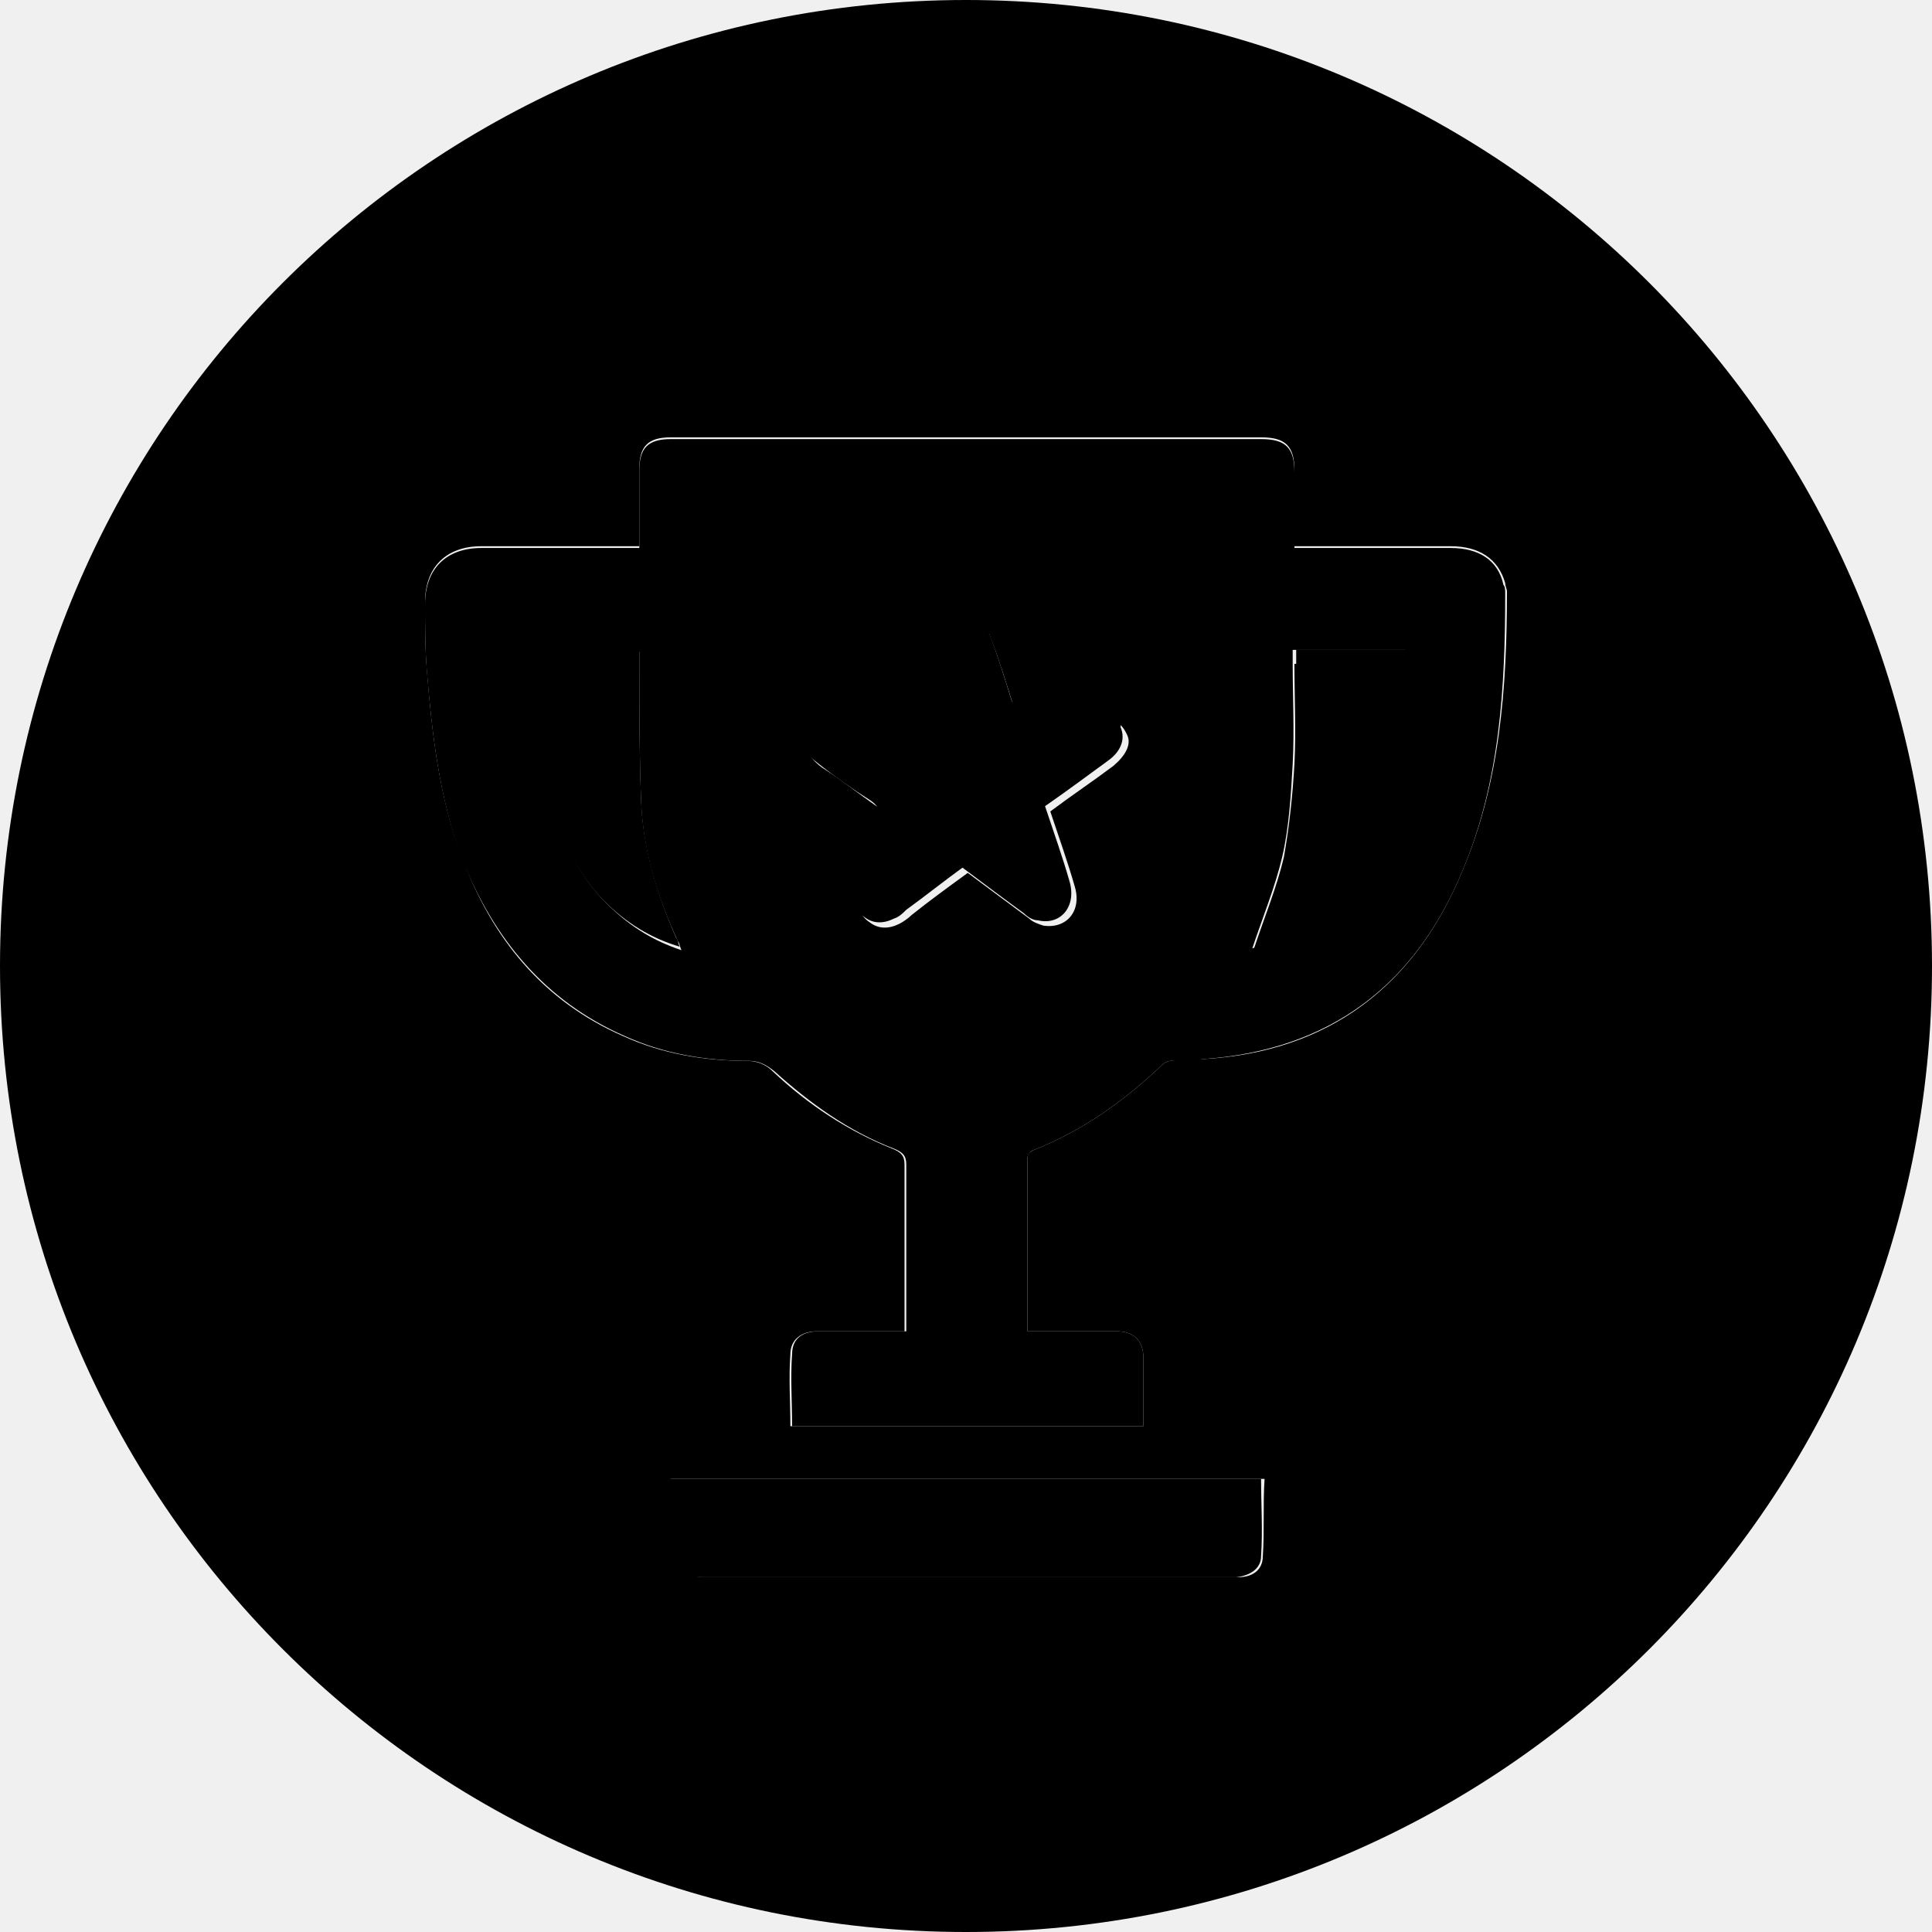
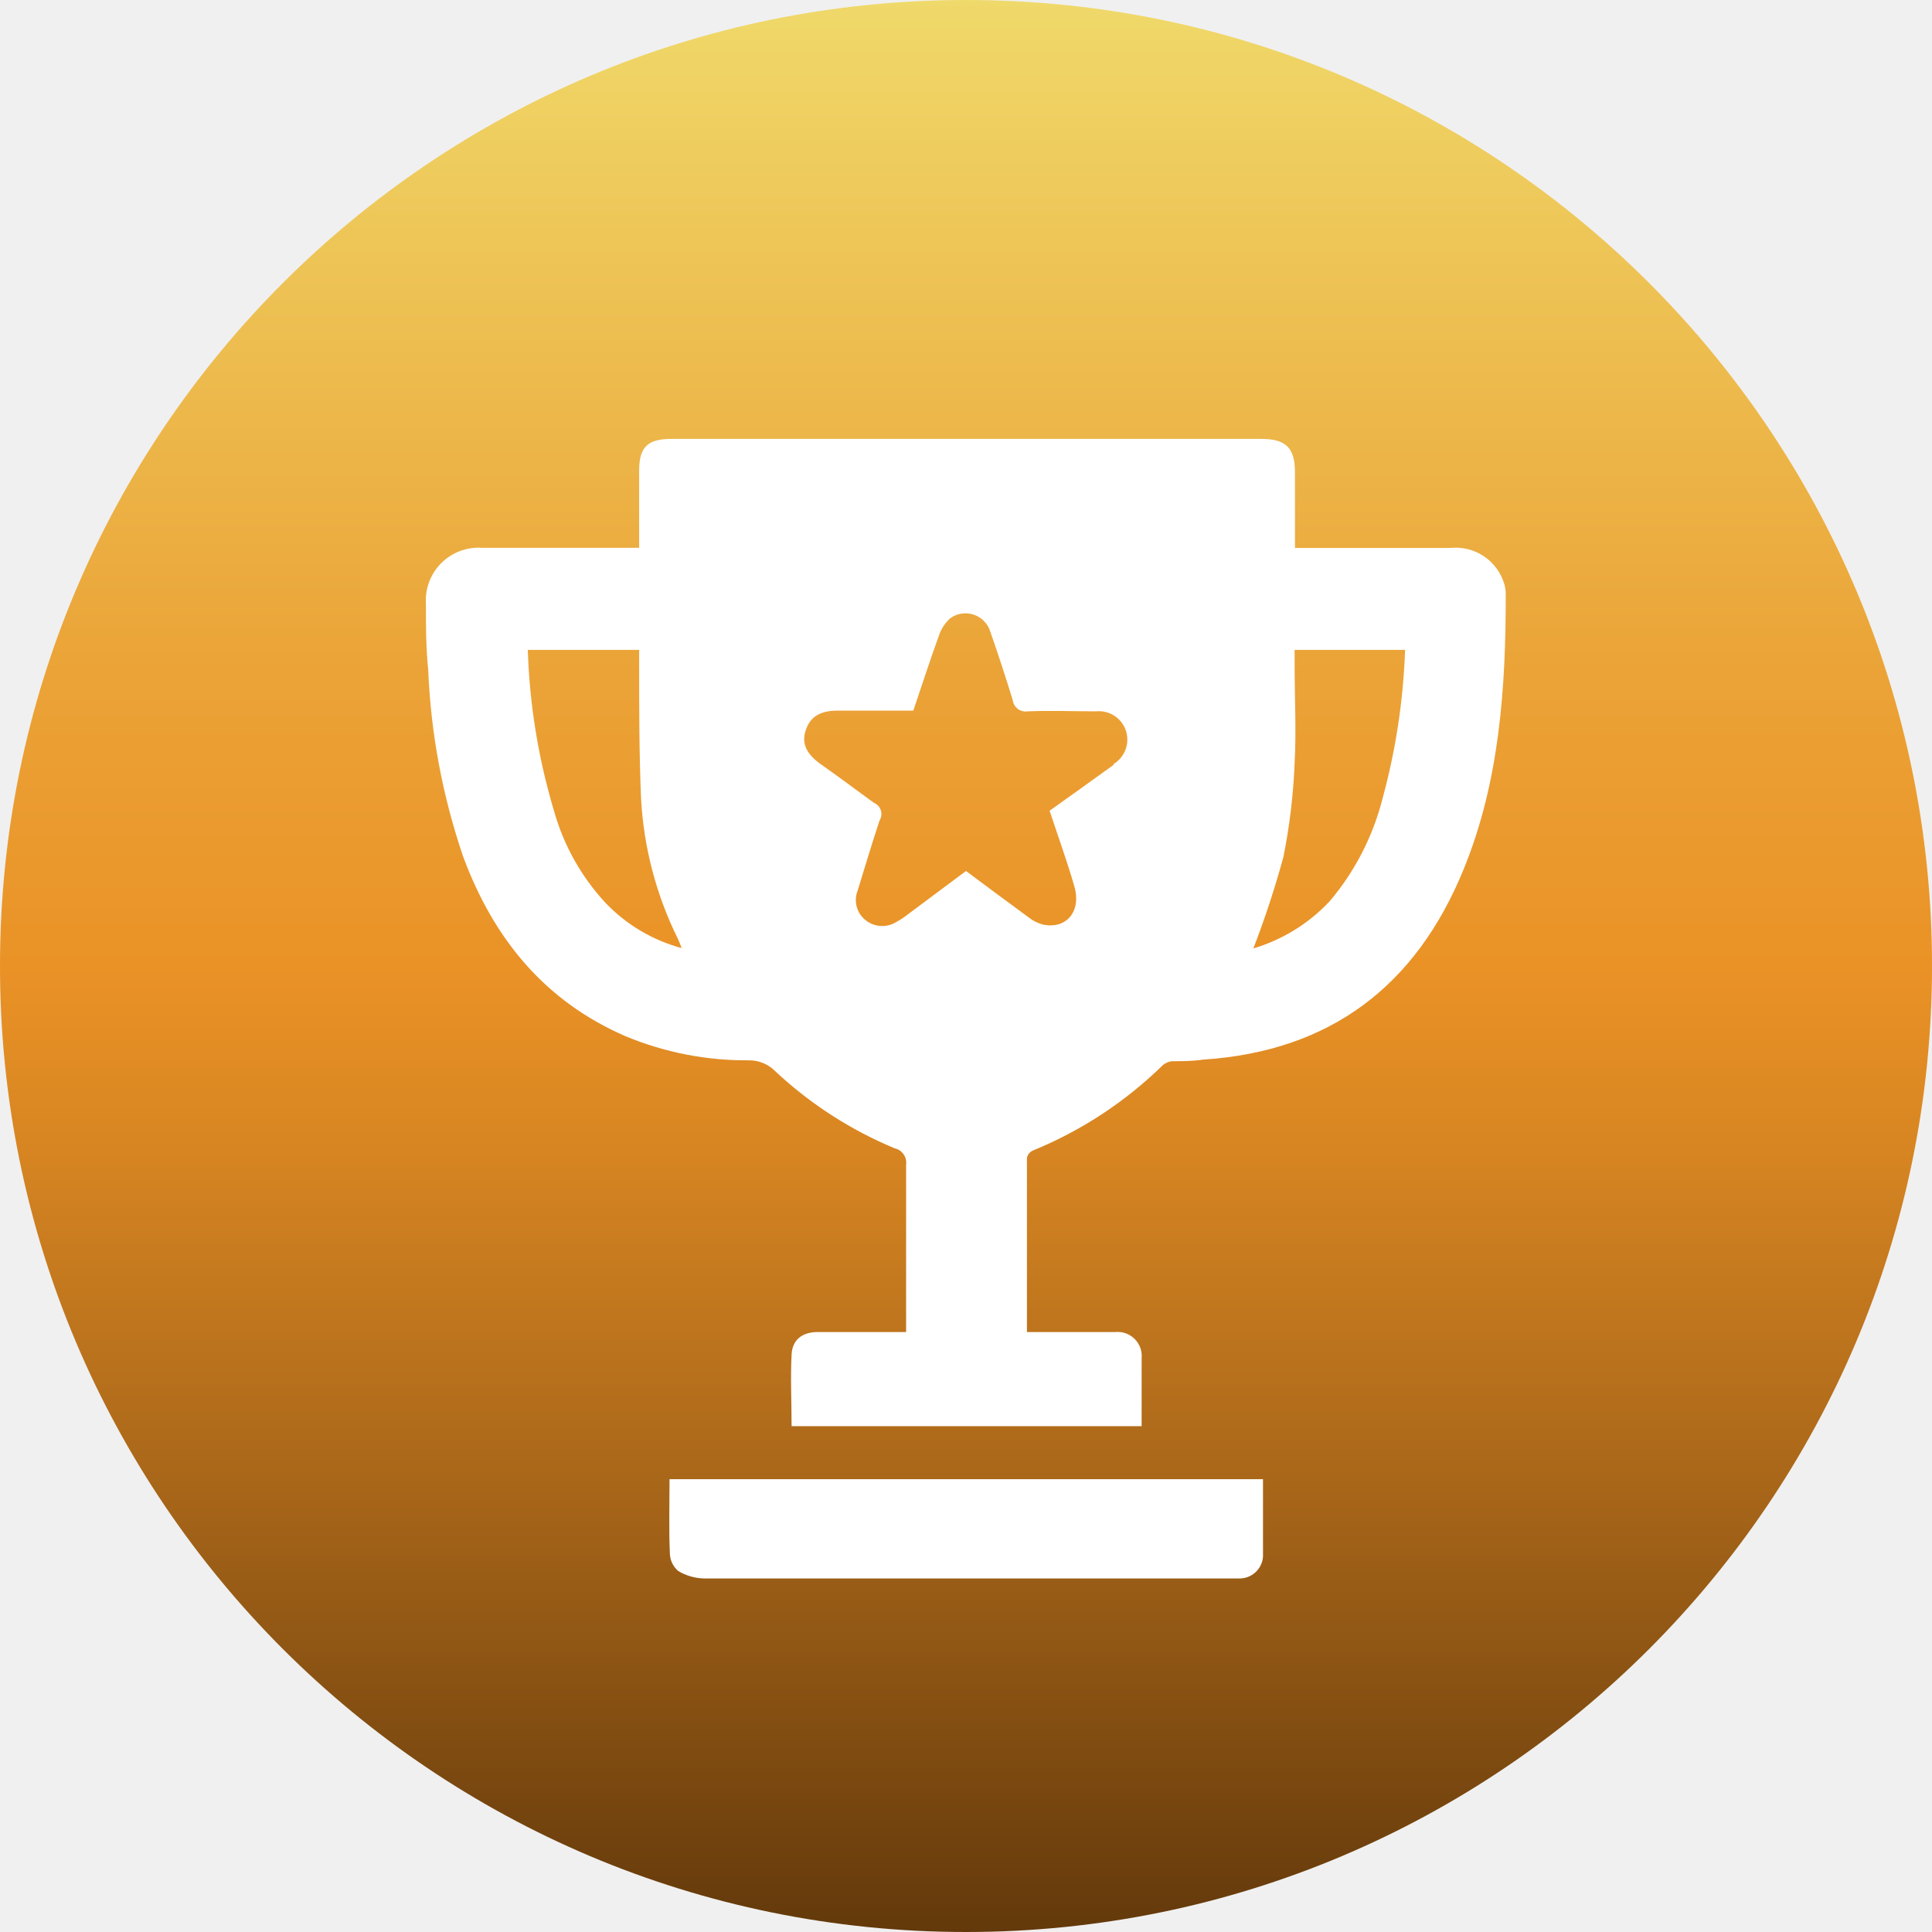
- <svg xmlns="http://www.w3.org/2000/svg" version="1.1" id="raised-badge-gold" class="raised-badge gold" x="0px" y="0px" viewBox="0 0 110 110" style="enable-background:new 0 0 110 110;" xml:space="preserve">
+ <svg xmlns="http://www.w3.org/2000/svg" viewBox="0 0 110 110">
  <defs>
-                     </defs>
-   <g>
-     <linearGradient id="SVGID_GOLD_1_" gradientUnits="userSpaceOnUse" x1="34.43" y1="0" x2="34.43" y2="110">
-       <stop offset="0" style="stop-color:#EFD96A" />
-       <stop offset="3.004593e-02" style="stop-color:#EFD465" />
-       <stop offset="0.344" style="stop-color:#EBA438" />
-       <stop offset="0.5" style="stop-color:#EA9226" />
-       <stop offset="0.59" style="stop-color:#D88622" />
-       <stop offset="0.771" style="stop-color:#A86619" />
-       <stop offset="1" style="stop-color:#63390B" />
+     <style>.cls-1{fill:url(#linear-gradient);}.cls-2{fill:#fff;}</style>
+     <linearGradient id="linear-gradient" x1="55" x2="55" y2="110" gradientUnits="userSpaceOnUse">
+       <stop offset="0" stop-color="#efd96a" />
+       <stop offset="0.03" stop-color="#efd465" />
+       <stop offset="0.34" stop-color="#eba438" />
+       <stop offset="0.5" stop-color="#ea9226" />
+       <stop offset="0.59" stop-color="#d88622" />
+       <stop offset="0.77" stop-color="#a86619" />
+       <stop offset="1" stop-color="#63390b" />
    </linearGradient>
-     <path class="st0" d="M36.5,45.5c-0.1-2.6-0.1-5.1-0.1-7.7c0-0.3,0-0.5,0-0.8H30c0.2,3.1,0.5,6.2,1.5,9.1c0.6,1.9,1.5,3.8,2.9,5.2                     c1.2,1.2,2.6,2.1,4.3,2.6c-0.1-0.2-0.1-0.4-0.2-0.5C37.4,50.9,36.6,48.3,36.5,45.5z" />
-     <linearGradient id="SVGID_GOLD_2_" gradientUnits="userSpaceOnUse" x1="55.001" y1="0" x2="55.001" y2="110">
-       <stop offset="0" style="stop-color:#EFD96A" />
-       <stop offset="3.004593e-02" style="stop-color:#EFD465" />
-       <stop offset="0.344" style="stop-color:#EBA438" />
-       <stop offset="0.5" style="stop-color:#EA9226" />
-       <stop offset="0.59" style="stop-color:#D88622" />
-       <stop offset="0.771" style="stop-color:#A86619" />
-       <stop offset="1" style="stop-color:#63390B" />
-     </linearGradient>
-     <path class="st1" d="M62.4,40.5c-1.3,0-2.6,0-3.9,0c-0.5,0-0.7-0.2-0.9-0.6c-0.4-1.3-0.8-2.6-1.3-3.9c-0.3-1-1.5-1.4-2.3-0.8                     c-0.3,0.2-0.5,0.6-0.6,1c-0.5,1.4-1,2.8-1.5,4.2h-4.4c-1,0-1.5,0.3-1.8,1.1c-0.2,0.7,0,1.3,0.8,1.9c1,0.8,2,1.5,3.1,2.2                     c0.4,0.3,0.5,0.5,0.3,0.9c-0.5,1.3-0.8,2.6-1.2,4c-0.2,0.7-0.1,1.3,0.5,1.7c0.5,0.4,1.1,0.4,1.7,0.1c0.3-0.1,0.5-0.3,0.7-0.5                     c1.1-0.8,2.1-1.6,3.2-2.4c1.2,0.9,2.4,1.8,3.5,2.6c0.2,0.2,0.5,0.4,0.8,0.4c1.3,0.3,2.2-0.8,1.8-2.2c-0.4-1.4-0.9-2.8-1.4-4.3                     c1.3-0.9,2.5-1.8,3.6-2.6c0.7-0.5,1-1.2,0.7-1.9C63.9,40.9,63.3,40.6,62.4,40.5z" />
-     <linearGradient id="SVGID_GOLD_3_" gradientUnits="userSpaceOnUse" x1="75.69" y1="0" x2="75.69" y2="110">
-       <stop offset="0" style="stop-color:#EFD96A" />
-       <stop offset="3.004593e-02" style="stop-color:#EFD465" />
-       <stop offset="0.344" style="stop-color:#EBA438" />
-       <stop offset="0.5" style="stop-color:#EA9226" />
-       <stop offset="0.59" style="stop-color:#D88622" />
-       <stop offset="0.771" style="stop-color:#A86619" />
-       <stop offset="1" style="stop-color:#63390B" />
-     </linearGradient>
-     <path class="st2" d="M73.7,37.8c0,1.9,0.1,3.8,0,5.7c-0.1,1.8-0.3,3.6-0.6,5.3c-0.4,1.7-1.1,3.4-1.7,5.2c1.7-0.5,3.2-1.4,4.4-2.7                     c1.5-1.7,2.3-3.7,3-5.8c0.8-2.8,1.1-5.6,1.3-8.5h-6.3V37.8z" />
-     <linearGradient id="SVGID_GOLD_4_" gradientUnits="userSpaceOnUse" x1="55" y1="0" x2="55" y2="110">
-       <stop offset="0" style="stop-color:#EFD96A" />
-       <stop offset="3.004593e-02" style="stop-color:#EFD465" />
-       <stop offset="0.344" style="stop-color:#EBA438" />
-       <stop offset="0.5" style="stop-color:#EA9226" />
-       <stop offset="0.59" style="stop-color:#D88622" />
-       <stop offset="0.771" style="stop-color:#A86619" />
-       <stop offset="1" style="stop-color:#63390B" />
-     </linearGradient>
-     <path class="st3" d="M55,0C24.6,0,0,24.6,0,55s24.6,55,55,55s55-24.6,55-55S85.4,0,55,0z M71.9,88.6c0,0.8-0.6,1.2-1.4,1.2                     c-0.2,0-0.3,0-0.5,0c-10,0-20,0-29.9,0c-0.5,0-1-0.2-1.4-0.4c-0.3-0.2-0.5-0.6-0.5-1c-0.1-1.4,0-2.8,0-4.2c11.3,0,22.5,0,33.8,0                     C71.9,85.7,72,87.2,71.9,88.6z M83.3,49.5c-2.7,6.6-7.6,10.4-14.8,10.8c-0.6,0-1.2,0-1.8,0.1c-0.2,0-0.4,0.1-0.5,0.2                     c-2.2,2.1-4.6,3.8-7.4,4.9c-0.2,0.1-0.3,0.3-0.3,0.4c0,3.3,0,6.5,0,9.9h1.9c1.1,0,2.1,0,3.2,0c1,0,1.5,0.6,1.5,1.5                     c0,1.3,0,2.5,0,3.9H45c0-1.4-0.1-2.7,0-4.1c0-0.8,0.6-1.3,1.5-1.3c1.4,0,2.8,0,4.2,0h0.8c0-0.3,0-0.5,0-0.7c0-2.9,0-5.9,0-8.8                     c0-0.5-0.2-0.7-0.7-0.9c-2.5-1-4.8-2.5-6.8-4.4c-0.4-0.4-0.9-0.6-1.5-0.6c-2.4,0-4.8-0.4-7-1.4c-4.6-2-7.5-5.6-9.2-10.2                     c-1.3-3.4-1.7-7-2-10.7c-0.1-1.2-0.1-2.5-0.1-3.8c0-2,1.2-3.2,3.2-3.2c2.7,0,5.5,0,8.2,0h0.8c0-1.5,0-3,0-4.4                     c0-1.3,0.5-1.8,1.8-1.8h33.6c1.4,0,1.9,0.5,1.9,1.9v4.3h0.9c2.7,0,5.3,0,8,0c1.6,0,2.7,0.7,3.1,2.1c0,0.2,0.1,0.3,0.1,0.5                     C85.8,39.2,85.4,44.5,83.3,49.5z" />
-     <path class="st4" d="M82.6,31.2c-2.7,0-5.3,0-8,0h-0.9v-4.3c0-1.4-0.5-1.9-1.9-1.9H38.2c-1.3,0-1.8,0.5-1.8,1.8c0,1.4,0,2.9,0,4.4                     h-0.8c-2.7,0-5.5,0-8.2,0c-2,0-3.2,1.2-3.2,3.2c0,1.2,0,2.5,0.1,3.8c0.3,3.6,0.7,7.2,2,10.7C28.1,53.4,31,57,35.6,59                     c2.2,1,4.6,1.4,7,1.4c0.6,0,1,0.2,1.5,0.6c2,1.8,4.2,3.4,6.8,4.4c0.5,0.2,0.7,0.4,0.7,0.9c0,2.9,0,5.9,0,8.8c0,0.2,0,0.4,0,0.7                     h-0.8c-1.4,0-2.8,0-4.2,0c-0.9,0-1.5,0.4-1.5,1.3c-0.1,1.3,0,2.7,0,4.1h20c0-1.3,0-2.6,0-3.9c0-0.9-0.5-1.5-1.5-1.5                     c-1.1,0-2.1,0-3.2,0h-1.9c0-3.4,0-6.6,0-9.9c0-0.1,0.2-0.4,0.3-0.4c2.8-1.1,5.2-2.8,7.4-4.9c0.1-0.1,0.3-0.2,0.5-0.2                     c0.6,0,1.2,0,1.8-0.1c7.2-0.5,12.1-4.2,14.8-10.8c2.1-5,2.4-10.4,2.4-15.7c0-0.2,0-0.4-0.1-0.5C85.3,31.9,84.2,31.2,82.6,31.2z                       M34.5,51.4c-1.5-1.5-2.3-3.3-2.9-5.2c-1-2.9-1.3-6-1.5-9.1h6.3c0,0.3,0,0.5,0,0.8c0,2.6,0,5.1,0.1,7.7c0.1,2.8,0.9,5.4,2.1,8                     c0.1,0.1,0.1,0.3,0.2,0.5C37,53.5,35.7,52.6,34.5,51.4z M63.4,43.6c-1.2,0.9-2.4,1.7-3.6,2.6c0.5,1.5,1,2.9,1.4,4.3                     c0.4,1.4-0.5,2.4-1.8,2.2c-0.3-0.1-0.6-0.2-0.8-0.4c-1.2-0.9-2.3-1.7-3.5-2.6c-1.1,0.8-2.2,1.6-3.2,2.4c-0.2,0.2-0.5,0.4-0.7,0.5                     c-0.6,0.3-1.2,0.3-1.7-0.1c-0.6-0.4-0.7-1-0.5-1.7c0.4-1.3,0.8-2.6,1.2-4c0.2-0.5,0.1-0.7-0.3-0.9c-1-0.7-2-1.5-3.1-2.2                     c-0.8-0.6-1.1-1.2-0.8-1.9c0.2-0.8,0.8-1.1,1.8-1.1H52c0.5-1.4,0.9-2.8,1.5-4.2c0.1-0.4,0.3-0.8,0.6-1c0.8-0.6,2-0.2,2.3,0.8                     c0.5,1.3,0.9,2.6,1.3,3.9c0.1,0.5,0.3,0.7,0.9,0.6c1.3-0.1,2.6,0,3.9,0c0.9,0,1.4,0.4,1.7,1.1C64.4,42.4,64.1,43,63.4,43.6z                       M78.7,45.5c-0.7,2.1-1.5,4.2-3,5.8c-1.2,1.3-2.7,2.1-4.4,2.7c0.6-1.8,1.3-3.5,1.7-5.2c0.4-1.7,0.5-3.6,0.6-5.3                     c0.1-1.9,0-3.8,0-5.7V37H80C79.8,39.9,79.6,42.7,78.7,45.5z" />
-     <path class="st4" d="M38.1,84.2c0,1.5,0,2.9,0,4.2c0,0.3,0.2,0.8,0.5,1c0.4,0.3,1,0.4,1.4,0.4c10,0,20,0,29.9,0c0.2,0,0.3,0,0.5,0                     c0.8-0.1,1.4-0.5,1.4-1.2c0.1-1.5,0-2.9,0-4.4C60.6,84.2,49.4,84.2,38.1,84.2z" />
+   </defs>
+   <g id="Layer_2" data-name="Layer 2">
+     <g id="Icons">
+       <circle class="cls-1" cx="55" cy="55" r="55" />
+       <path class="cls-2" d="M85.65,33.26a2.89,2.89,0,0,0-3.09-2.06H73.73V26.88c0-1.37-.52-1.89-1.9-1.89H38.21c-1.34,0-1.82.47-1.82,1.8s0,2.86,0,4.4h-.76c-2.73,0-5.46,0-8.19,0a3,3,0,0,0-3.19,3.19c0,1.25,0,2.5.13,3.75a37.7,37.7,0,0,0,2,10.67C28.11,53.44,31,57,35.62,59a17.89,17.89,0,0,0,7.05,1.37,2.08,2.08,0,0,1,1.49.64,22.71,22.71,0,0,0,6.78,4.37.84.84,0,0,1,.65.93c0,2.94,0,5.87,0,8.8,0,.22,0,.44,0,.73h-.79c-1.41,0-2.82,0-4.23,0-.89,0-1.45.43-1.5,1.27-.07,1.35,0,2.71,0,4.09H65c0-1.33,0-2.6,0-3.87a1.37,1.37,0,0,0-1.49-1.49c-1.06,0-2.13,0-3.2,0H58.47c0-3.37,0-6.64,0-9.91a.58.58,0,0,1,.33-.42,23,23,0,0,0,7.41-4.87,1,1,0,0,1,.52-.22c.58,0,1.18,0,1.77-.09,7.23-.47,12.12-4.19,14.83-10.83,2.05-5,2.41-10.36,2.4-15.73A1.91,1.91,0,0,0,85.65,33.26ZM34.47,51.4a12.77,12.77,0,0,1-2.93-5.24A35.94,35.94,0,0,1,30.05,37h6.34c0,.26,0,.52,0,.78,0,2.57,0,5.13.11,7.7a20.48,20.48,0,0,0,2.11,8c.06.13.11.27.2.5A9.35,9.35,0,0,1,34.47,51.4ZM63.4,43.55c-1.18.86-2.37,1.7-3.64,2.61.48,1.46,1,2.88,1.41,4.31s-.46,2.45-1.79,2.17a2.25,2.25,0,0,1-.83-.42c-1.18-.86-2.35-1.74-3.55-2.63L51.77,52a4.9,4.9,0,0,1-.73.49,1.52,1.52,0,0,1-1.72-.07,1.46,1.46,0,0,1-.49-1.71c.41-1.32.8-2.65,1.25-4a.69.69,0,0,0-.32-1c-1-.72-2-1.48-3.07-2.23-.81-.59-1.06-1.19-.81-1.92s.78-1.09,1.77-1.1H52c.48-1.42.94-2.84,1.45-4.25a2.34,2.34,0,0,1,.64-1,1.48,1.48,0,0,1,2.3.77c.45,1.29.87,2.58,1.27,3.88a.74.74,0,0,0,.86.64c1.29-.05,2.58,0,3.88,0a1.62,1.62,0,0,1,1,3Zm15.31,1.94a14.64,14.64,0,0,1-3,5.82A9.77,9.77,0,0,1,71.36,54a53.39,53.39,0,0,0,1.71-5.2,34,34,0,0,0,.64-5.33c.1-1.88,0-3.77,0-5.66V37H80A37.1,37.1,0,0,1,78.71,45.49Z" />
+       <path class="cls-2" d="M38.12,84.22H71.91c0,1.48,0,3,0,4.41a1.34,1.34,0,0,1-1.41,1.24H70q-15,0-29.94,0a3,3,0,0,1-1.44-.42,1.35,1.35,0,0,1-.48-1C38.08,87.07,38.12,85.68,38.12,84.22Z" />
+     </g>
  </g>
</svg>
